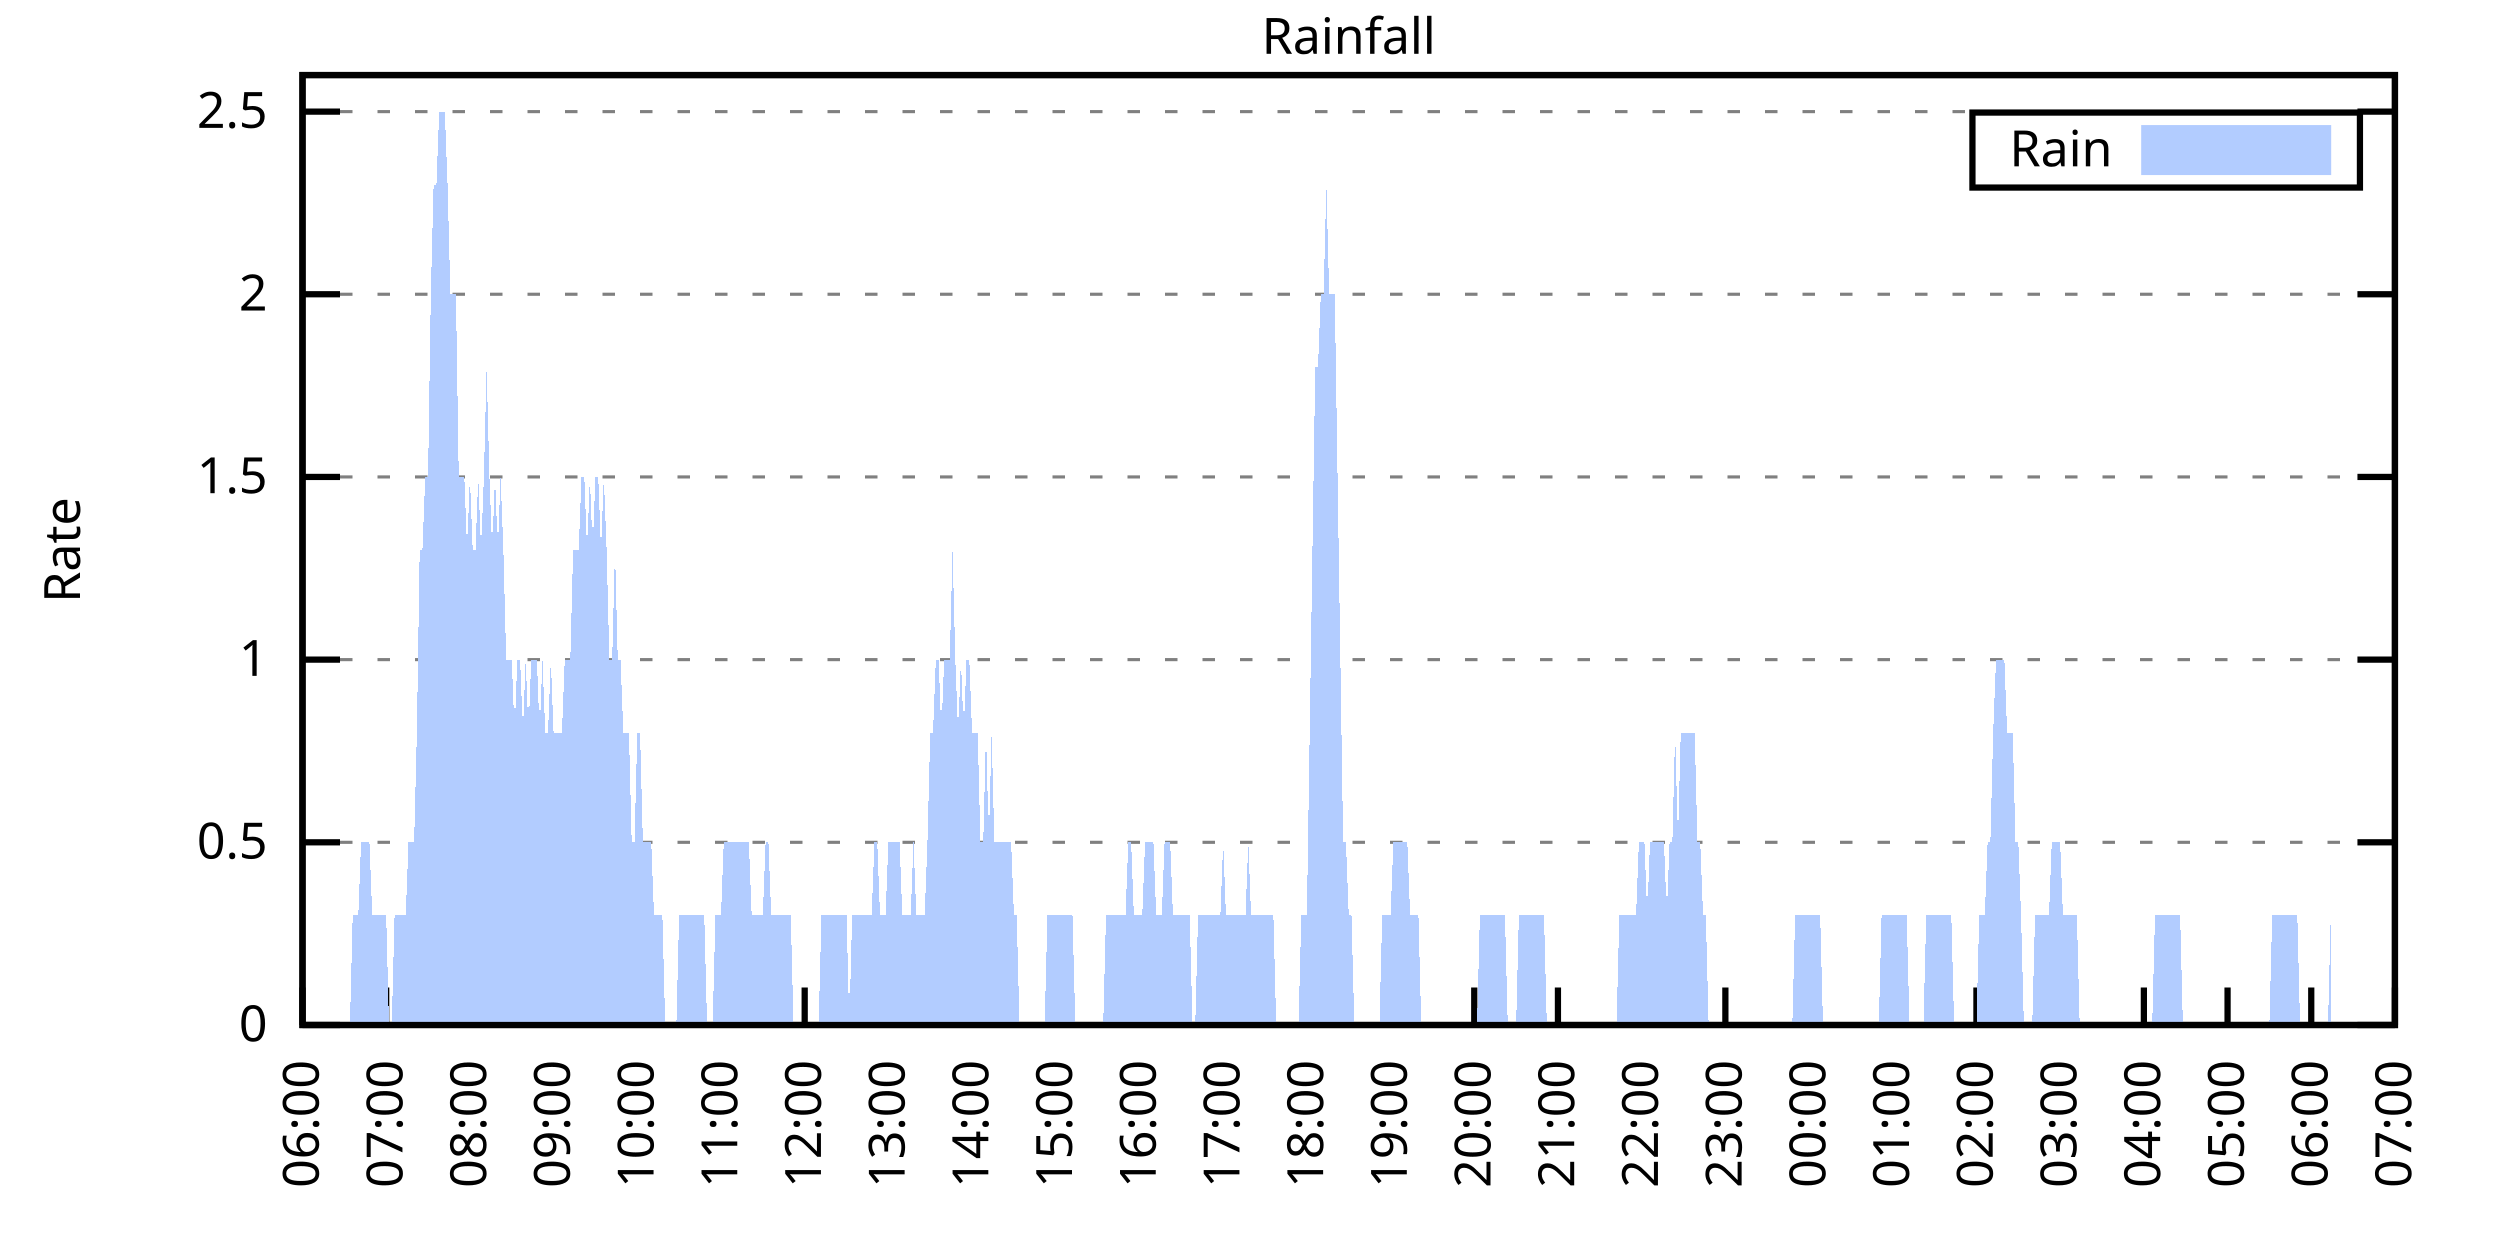
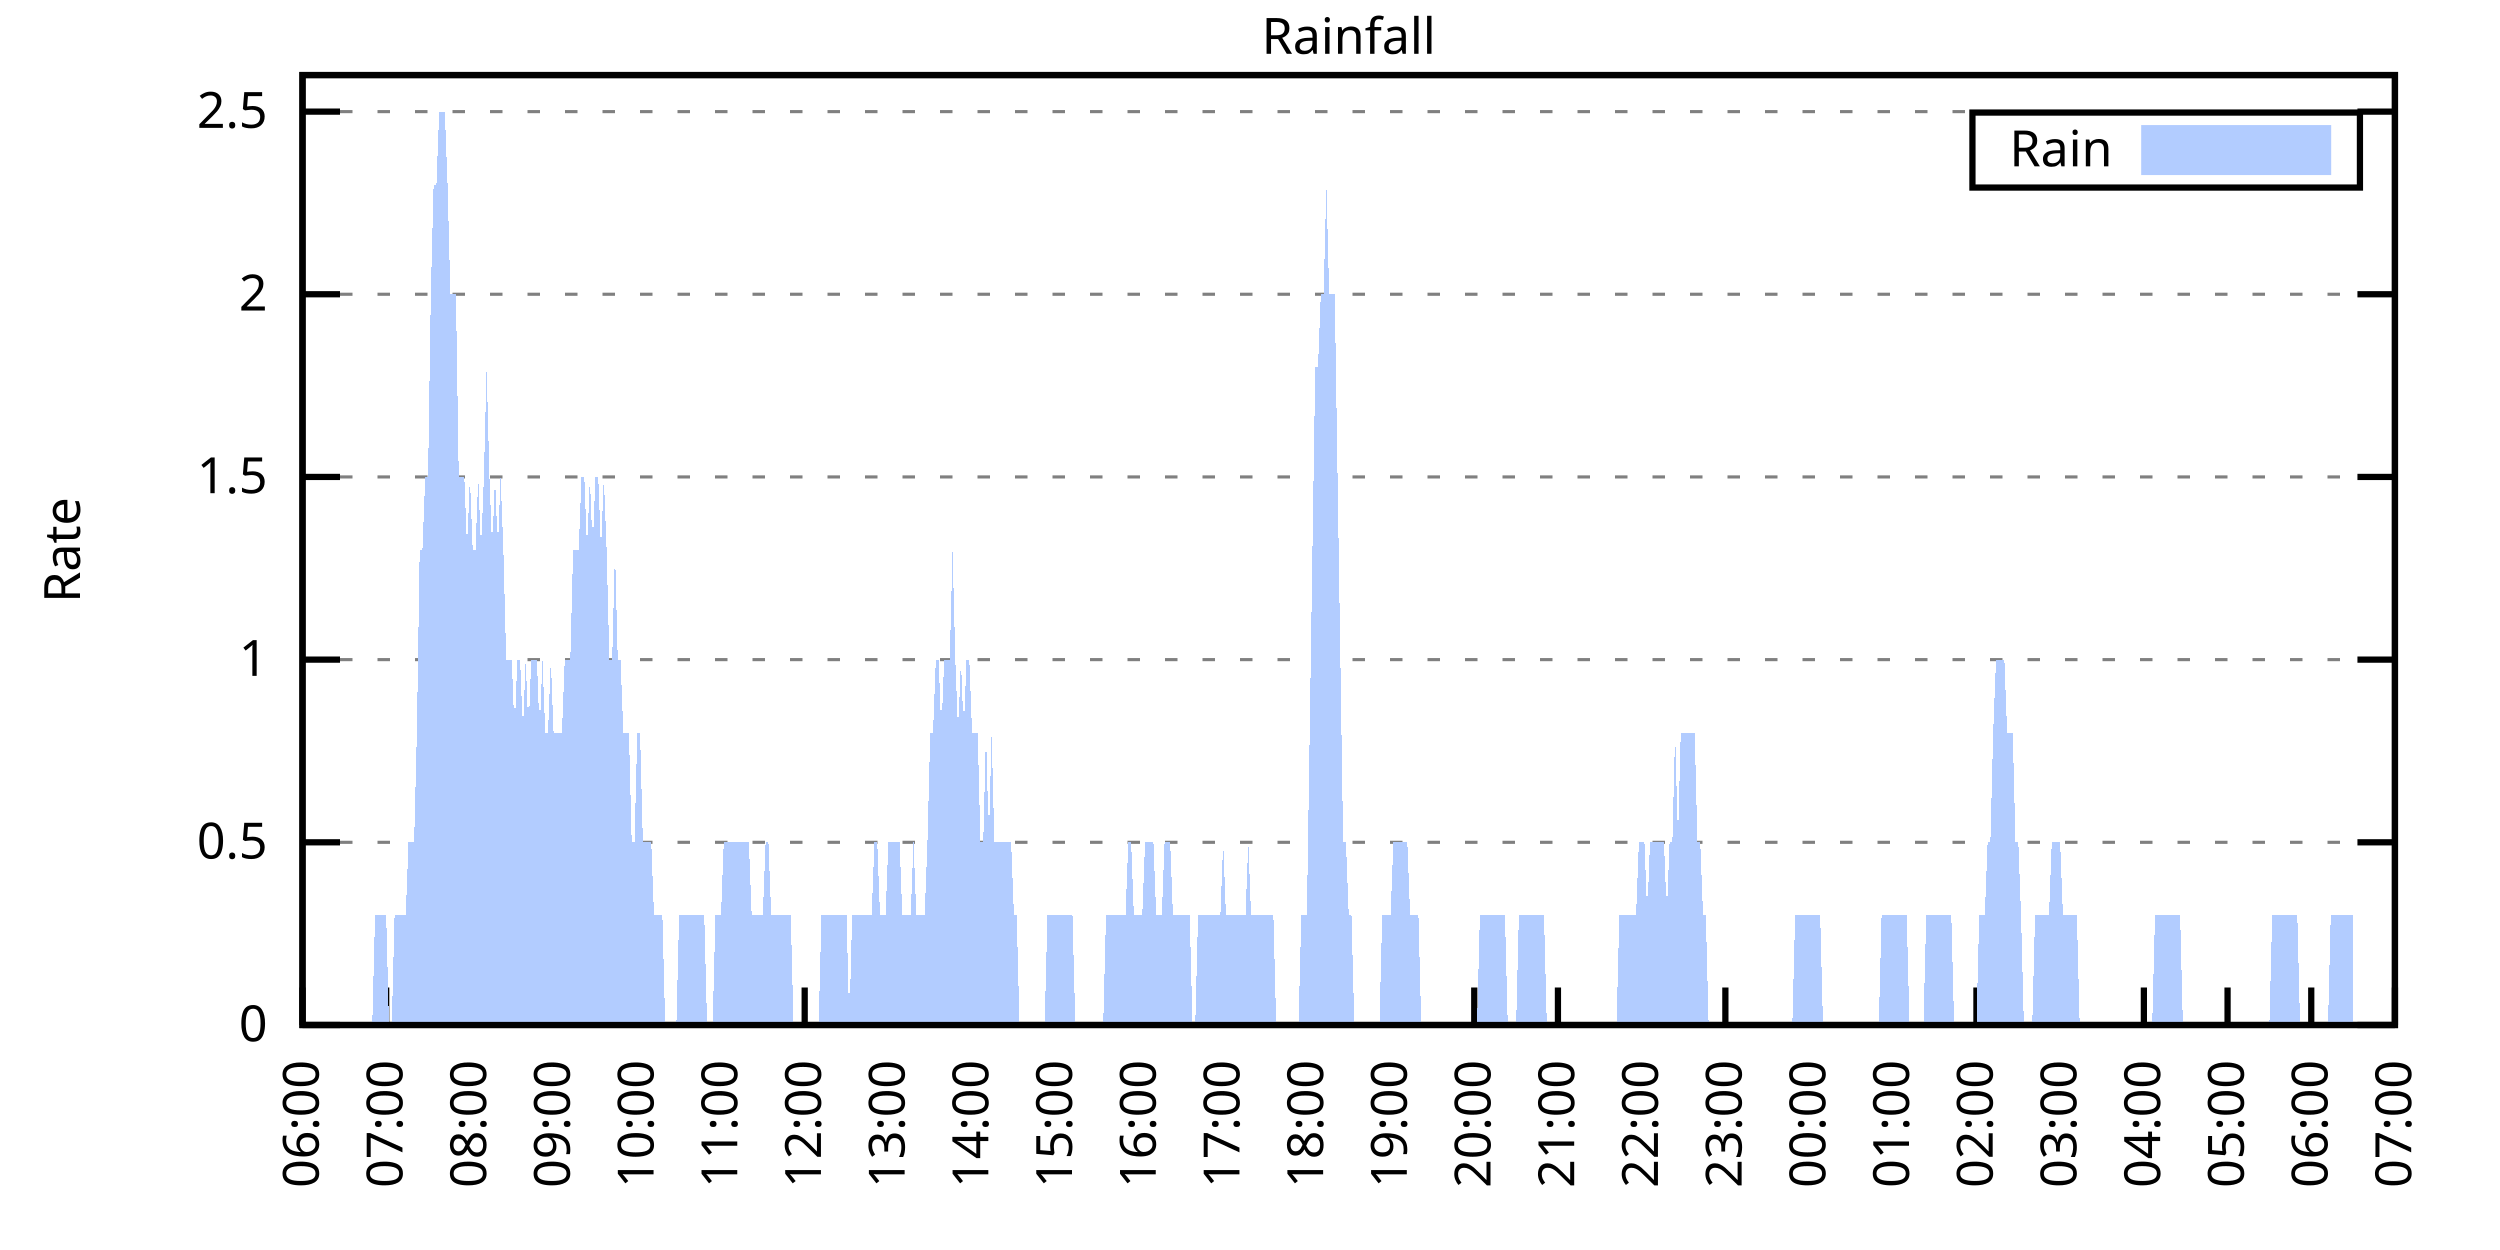
<svg xmlns="http://www.w3.org/2000/svg" xmlns:xlink="http://www.w3.org/1999/xlink" width="400" height="200" viewBox="0 0 400 200">
  <g id="gnuplot_canvas">
    <rect x="0" y="0" width="400" height="200" fill="none" />
    <defs>
      <circle id="gpDot" r="0.5" stroke-width="0.5" stroke="currentColor" />
      <path id="gpPt0" stroke-width="0.333" stroke="currentColor" d="M-1,0 h2 M0,-1 v2" />
      <path id="gpPt1" stroke-width="0.333" stroke="currentColor" d="M-1,-1 L1,1 M1,-1 L-1,1" />
      <path id="gpPt2" stroke-width="0.333" stroke="currentColor" d="M-1,0 L1,0 M0,-1 L0,1 M-1,-1 L1,1 M-1,1 L1,-1" />
      <rect id="gpPt3" stroke-width="0.333" stroke="currentColor" x="-1" y="-1" width="2" height="2" />
      <rect id="gpPt4" stroke-width="0.333" stroke="currentColor" fill="currentColor" x="-1" y="-1" width="2" height="2" />
      <circle id="gpPt5" stroke-width="0.333" stroke="currentColor" cx="0" cy="0" r="1" />
      <use xlink:href="#gpPt5" id="gpPt6" fill="currentColor" stroke="none" />
      <path id="gpPt7" stroke-width="0.333" stroke="currentColor" d="M0,-1.33 L-1.33,0.67 L1.33,0.67 z" />
      <use xlink:href="#gpPt7" id="gpPt8" fill="currentColor" stroke="none" />
      <use xlink:href="#gpPt7" id="gpPt9" stroke="currentColor" transform="rotate(180)" />
      <use xlink:href="#gpPt9" id="gpPt10" fill="currentColor" stroke="none" />
      <use xlink:href="#gpPt3" id="gpPt11" stroke="currentColor" transform="rotate(45)" />
      <use xlink:href="#gpPt11" id="gpPt12" fill="currentColor" stroke="none" />
      <path id="gpPt13" stroke-width="0.333" stroke="currentColor" d="M0,1.330 L1.265,0.411 L0.782,-1.067 L-0.782,-1.076 L-1.265,0.411 z" />
      <use xlink:href="#gpPt13" id="gpPt14" fill="currentColor" stroke="none" />
      <filter id="textbox" filterUnits="objectBoundingBox" x="0" y="0" height="1" width="1">
        <feFlood flood-color="white" flood-opacity="1" result="bgnd" />
        <feComposite in="SourceGraphic" in2="bgnd" operator="atop" />
      </filter>
      <filter id="greybox" filterUnits="objectBoundingBox" x="0" y="0" height="1" width="1">
        <feFlood flood-color="lightgrey" flood-opacity="1" result="grey" />
        <feComposite in="SourceGraphic" in2="grey" operator="atop" />
      </filter>
    </defs>
    <g fill="none" color="white" stroke="currentColor" stroke-width="1.00" stroke-linecap="butt" stroke-linejoin="miter">
</g>
    <g fill="none" color="black" stroke="currentColor" stroke-width="1.00" stroke-linecap="butt" stroke-linejoin="miter">
      <g stroke="none" shape-rendering="crispEdges">
        <polygon fill="rgb(255, 255, 255)" points="48.40,164.00 383.18,164.00 383.18,12.02 48.40,12.02 " />
      </g>
    </g>
    <g fill="none" color="black" stroke="currentColor" stroke-width="1.00" stroke-linecap="butt" stroke-linejoin="miter">
</g>
    <g fill="none" color="black" stroke="black" stroke-width="0.50" stroke-linecap="butt" stroke-linejoin="miter">
</g>
    <g fill="none" color="gray" stroke="currentColor" stroke-width="0.50" stroke-linecap="butt" stroke-linejoin="miter">
      <path stroke="gray" stroke-dasharray="2,4" class="gridline" d="M48.40,164.00 L383.19,164.00  " />
    </g>
    <g fill="none" color="gray" stroke="gray" stroke-width="1.00" stroke-linecap="butt" stroke-linejoin="miter">
</g>
    <g fill="none" color="black" stroke="currentColor" stroke-width="1.00" stroke-linecap="butt" stroke-linejoin="miter">
      <path stroke="black" d="M48.40,164.00 L54.40,164.00 M383.19,164.00 L377.19,164.00  " />
      <g transform="translate(42.80,166.60)" stroke="none" fill="black" font-family="Sans" font-size="8.00" text-anchor="end">
        <text>
          <tspan font-family="Sans"> 0</tspan>
        </text>
      </g>
    </g>
    <g fill="none" color="black" stroke="currentColor" stroke-width="1.00" stroke-linecap="butt" stroke-linejoin="miter">
</g>
    <g fill="none" color="black" stroke="black" stroke-width="0.50" stroke-linecap="butt" stroke-linejoin="miter">
</g>
    <g fill="none" color="gray" stroke="currentColor" stroke-width="0.50" stroke-linecap="butt" stroke-linejoin="miter">
      <path stroke="gray" stroke-dasharray="2,4" class="gridline" d="M48.40,134.77 L383.19,134.77  " />
    </g>
    <g fill="none" color="gray" stroke="gray" stroke-width="1.00" stroke-linecap="butt" stroke-linejoin="miter">
</g>
    <g fill="none" color="black" stroke="currentColor" stroke-width="1.00" stroke-linecap="butt" stroke-linejoin="miter">
      <path stroke="black" d="M48.40,134.77 L54.40,134.77 M383.19,134.77 L377.19,134.77  " />
      <g transform="translate(42.80,137.37)" stroke="none" fill="black" font-family="Sans" font-size="8.00" text-anchor="end">
        <text>
          <tspan font-family="Sans"> 0.5</tspan>
        </text>
      </g>
    </g>
    <g fill="none" color="black" stroke="currentColor" stroke-width="1.00" stroke-linecap="butt" stroke-linejoin="miter">
</g>
    <g fill="none" color="black" stroke="black" stroke-width="0.50" stroke-linecap="butt" stroke-linejoin="miter">
</g>
    <g fill="none" color="gray" stroke="currentColor" stroke-width="0.50" stroke-linecap="butt" stroke-linejoin="miter">
      <path stroke="gray" stroke-dasharray="2,4" class="gridline" d="M48.40,105.54 L383.19,105.54  " />
    </g>
    <g fill="none" color="gray" stroke="gray" stroke-width="1.00" stroke-linecap="butt" stroke-linejoin="miter">
</g>
    <g fill="none" color="black" stroke="currentColor" stroke-width="1.00" stroke-linecap="butt" stroke-linejoin="miter">
      <path stroke="black" d="M48.40,105.54 L54.40,105.54 M383.19,105.54 L377.19,105.54  " />
      <g transform="translate(42.80,108.14)" stroke="none" fill="black" font-family="Sans" font-size="8.00" text-anchor="end">
        <text>
          <tspan font-family="Sans"> 1</tspan>
        </text>
      </g>
    </g>
    <g fill="none" color="black" stroke="currentColor" stroke-width="1.00" stroke-linecap="butt" stroke-linejoin="miter">
</g>
    <g fill="none" color="black" stroke="black" stroke-width="0.50" stroke-linecap="butt" stroke-linejoin="miter">
</g>
    <g fill="none" color="gray" stroke="currentColor" stroke-width="0.50" stroke-linecap="butt" stroke-linejoin="miter">
      <path stroke="gray" stroke-dasharray="2,4" class="gridline" d="M48.40,76.31 L383.19,76.31  " />
    </g>
    <g fill="none" color="gray" stroke="gray" stroke-width="1.00" stroke-linecap="butt" stroke-linejoin="miter">
</g>
    <g fill="none" color="black" stroke="currentColor" stroke-width="1.00" stroke-linecap="butt" stroke-linejoin="miter">
      <path stroke="black" d="M48.40,76.31 L54.40,76.31 M383.19,76.31 L377.19,76.31  " />
      <g transform="translate(42.80,78.91)" stroke="none" fill="black" font-family="Sans" font-size="8.00" text-anchor="end">
        <text>
          <tspan font-family="Sans"> 1.5</tspan>
        </text>
      </g>
    </g>
    <g fill="none" color="black" stroke="currentColor" stroke-width="1.00" stroke-linecap="butt" stroke-linejoin="miter">
</g>
    <g fill="none" color="black" stroke="black" stroke-width="0.50" stroke-linecap="butt" stroke-linejoin="miter">
</g>
    <g fill="none" color="gray" stroke="currentColor" stroke-width="0.50" stroke-linecap="butt" stroke-linejoin="miter">
      <path stroke="gray" stroke-dasharray="2,4" class="gridline" d="M48.40,47.08 L383.19,47.08  " />
    </g>
    <g fill="none" color="gray" stroke="gray" stroke-width="1.00" stroke-linecap="butt" stroke-linejoin="miter">
</g>
    <g fill="none" color="black" stroke="currentColor" stroke-width="1.00" stroke-linecap="butt" stroke-linejoin="miter">
      <path stroke="black" d="M48.40,47.08 L54.40,47.08 M383.19,47.08 L377.19,47.08  " />
      <g transform="translate(42.80,49.68)" stroke="none" fill="black" font-family="Sans" font-size="8.00" text-anchor="end">
        <text>
          <tspan font-family="Sans"> 2</tspan>
        </text>
      </g>
    </g>
    <g fill="none" color="black" stroke="currentColor" stroke-width="1.00" stroke-linecap="butt" stroke-linejoin="miter">
</g>
    <g fill="none" color="black" stroke="black" stroke-width="0.50" stroke-linecap="butt" stroke-linejoin="miter">
</g>
    <g fill="none" color="gray" stroke="currentColor" stroke-width="0.50" stroke-linecap="butt" stroke-linejoin="miter">
      <path stroke="gray" stroke-dasharray="2,4" class="gridline" d="M48.40,17.86 L383.19,17.86  " />
    </g>
    <g fill="none" color="gray" stroke="gray" stroke-width="1.00" stroke-linecap="butt" stroke-linejoin="miter">
</g>
    <g fill="none" color="black" stroke="currentColor" stroke-width="1.00" stroke-linecap="butt" stroke-linejoin="miter">
      <path stroke="black" d="M48.40,17.86 L54.40,17.86 M383.19,17.86 L377.19,17.86  " />
      <g transform="translate(42.80,20.46)" stroke="none" fill="black" font-family="Sans" font-size="8.00" text-anchor="end">
        <text>
          <tspan font-family="Sans"> 2.5</tspan>
        </text>
      </g>
    </g>
    <g fill="none" color="black" stroke="currentColor" stroke-width="1.00" stroke-linecap="butt" stroke-linejoin="miter">
      <path stroke="black" d="M48.40,164.00 L48.40,158.00  " />
      <g transform="translate(51.00,169.60) rotate(270.00)" stroke="none" fill="black" font-family="Sans" font-size="8.00" text-anchor="end">
        <text>
          <tspan font-family="Sans">06:00</tspan>
        </text>
      </g>
    </g>
    <g fill="none" color="black" stroke="currentColor" stroke-width="1.00" stroke-linecap="butt" stroke-linejoin="miter">
      <path stroke="black" d="M61.79,164.00 L61.79,158.00  " />
      <g transform="translate(64.39,169.60) rotate(270.00)" stroke="none" fill="black" font-family="Sans" font-size="8.00" text-anchor="end">
        <text>
          <tspan font-family="Sans">07:00</tspan>
        </text>
      </g>
    </g>
    <g fill="none" color="black" stroke="currentColor" stroke-width="1.00" stroke-linecap="butt" stroke-linejoin="miter">
      <path stroke="black" d="M75.18,164.00 L75.18,158.00  " />
      <g transform="translate(77.78,169.60) rotate(270.00)" stroke="none" fill="black" font-family="Sans" font-size="8.00" text-anchor="end">
        <text>
          <tspan font-family="Sans">08:00</tspan>
        </text>
      </g>
    </g>
    <g fill="none" color="black" stroke="currentColor" stroke-width="1.00" stroke-linecap="butt" stroke-linejoin="miter">
      <path stroke="black" d="M88.57,164.00 L88.57,158.00  " />
      <g transform="translate(91.17,169.60) rotate(270.00)" stroke="none" fill="black" font-family="Sans" font-size="8.00" text-anchor="end">
        <text>
          <tspan font-family="Sans">09:00</tspan>
        </text>
      </g>
    </g>
    <g fill="none" color="black" stroke="currentColor" stroke-width="1.00" stroke-linecap="butt" stroke-linejoin="miter">
      <path stroke="black" d="M101.97,164.00 L101.97,158.00  " />
      <g transform="translate(104.57,169.60) rotate(270.00)" stroke="none" fill="black" font-family="Sans" font-size="8.00" text-anchor="end">
        <text>
          <tspan font-family="Sans">10:00</tspan>
        </text>
      </g>
    </g>
    <g fill="none" color="black" stroke="currentColor" stroke-width="1.00" stroke-linecap="butt" stroke-linejoin="miter">
      <path stroke="black" d="M115.36,164.00 L115.36,158.00  " />
      <g transform="translate(117.96,169.60) rotate(270.00)" stroke="none" fill="black" font-family="Sans" font-size="8.00" text-anchor="end">
        <text>
          <tspan font-family="Sans">11:00</tspan>
        </text>
      </g>
    </g>
    <g fill="none" color="black" stroke="currentColor" stroke-width="1.00" stroke-linecap="butt" stroke-linejoin="miter">
      <path stroke="black" d="M128.75,164.00 L128.75,158.00  " />
      <g transform="translate(131.35,169.60) rotate(270.00)" stroke="none" fill="black" font-family="Sans" font-size="8.00" text-anchor="end">
        <text>
          <tspan font-family="Sans">12:00</tspan>
        </text>
      </g>
    </g>
    <g fill="none" color="black" stroke="currentColor" stroke-width="1.00" stroke-linecap="butt" stroke-linejoin="miter">
      <path stroke="black" d="M142.14,164.00 L142.14,158.00  " />
      <g transform="translate(144.74,169.60) rotate(270.00)" stroke="none" fill="black" font-family="Sans" font-size="8.00" text-anchor="end">
        <text>
          <tspan font-family="Sans">13:00</tspan>
        </text>
      </g>
    </g>
    <g fill="none" color="black" stroke="currentColor" stroke-width="1.00" stroke-linecap="butt" stroke-linejoin="miter">
      <path stroke="black" d="M155.53,164.00 L155.53,158.00  " />
      <g transform="translate(158.13,169.60) rotate(270.00)" stroke="none" fill="black" font-family="Sans" font-size="8.00" text-anchor="end">
        <text>
          <tspan font-family="Sans">14:00</tspan>
        </text>
      </g>
    </g>
    <g fill="none" color="black" stroke="currentColor" stroke-width="1.00" stroke-linecap="butt" stroke-linejoin="miter">
      <path stroke="black" d="M168.92,164.00 L168.92,158.00  " />
      <g transform="translate(171.52,169.60) rotate(270.00)" stroke="none" fill="black" font-family="Sans" font-size="8.00" text-anchor="end">
        <text>
          <tspan font-family="Sans">15:00</tspan>
        </text>
      </g>
    </g>
    <g fill="none" color="black" stroke="currentColor" stroke-width="1.00" stroke-linecap="butt" stroke-linejoin="miter">
      <path stroke="black" d="M182.32,164.00 L182.32,158.00  " />
      <g transform="translate(184.92,169.60) rotate(270.00)" stroke="none" fill="black" font-family="Sans" font-size="8.00" text-anchor="end">
        <text>
          <tspan font-family="Sans">16:00</tspan>
        </text>
      </g>
    </g>
    <g fill="none" color="black" stroke="currentColor" stroke-width="1.00" stroke-linecap="butt" stroke-linejoin="miter">
      <path stroke="black" d="M195.71,164.00 L195.71,158.00  " />
      <g transform="translate(198.31,169.60) rotate(270.00)" stroke="none" fill="black" font-family="Sans" font-size="8.00" text-anchor="end">
        <text>
          <tspan font-family="Sans">17:00</tspan>
        </text>
      </g>
    </g>
    <g fill="none" color="black" stroke="currentColor" stroke-width="1.00" stroke-linecap="butt" stroke-linejoin="miter">
      <path stroke="black" d="M209.10,164.00 L209.10,158.00  " />
      <g transform="translate(211.70,169.60) rotate(270.00)" stroke="none" fill="black" font-family="Sans" font-size="8.00" text-anchor="end">
        <text>
          <tspan font-family="Sans">18:00</tspan>
        </text>
      </g>
    </g>
    <g fill="none" color="black" stroke="currentColor" stroke-width="1.00" stroke-linecap="butt" stroke-linejoin="miter">
      <path stroke="black" d="M222.49,164.00 L222.49,158.00  " />
      <g transform="translate(225.09,169.60) rotate(270.00)" stroke="none" fill="black" font-family="Sans" font-size="8.00" text-anchor="end">
        <text>
          <tspan font-family="Sans">19:00</tspan>
        </text>
      </g>
    </g>
    <g fill="none" color="black" stroke="currentColor" stroke-width="1.00" stroke-linecap="butt" stroke-linejoin="miter">
      <path stroke="black" d="M235.88,164.00 L235.88,158.00  " />
      <g transform="translate(238.48,169.60) rotate(270.00)" stroke="none" fill="black" font-family="Sans" font-size="8.00" text-anchor="end">
        <text>
          <tspan font-family="Sans">20:00</tspan>
        </text>
      </g>
    </g>
    <g fill="none" color="black" stroke="currentColor" stroke-width="1.00" stroke-linecap="butt" stroke-linejoin="miter">
      <path stroke="black" d="M249.27,164.00 L249.27,158.00  " />
      <g transform="translate(251.87,169.60) rotate(270.00)" stroke="none" fill="black" font-family="Sans" font-size="8.00" text-anchor="end">
        <text>
          <tspan font-family="Sans">21:00</tspan>
        </text>
      </g>
    </g>
    <g fill="none" color="black" stroke="currentColor" stroke-width="1.00" stroke-linecap="butt" stroke-linejoin="miter">
      <path stroke="black" d="M262.67,164.00 L262.67,158.00  " />
      <g transform="translate(265.27,169.60) rotate(270.00)" stroke="none" fill="black" font-family="Sans" font-size="8.00" text-anchor="end">
        <text>
          <tspan font-family="Sans">22:00</tspan>
        </text>
      </g>
    </g>
    <g fill="none" color="black" stroke="currentColor" stroke-width="1.00" stroke-linecap="butt" stroke-linejoin="miter">
      <path stroke="black" d="M276.06,164.00 L276.06,158.00  " />
      <g transform="translate(278.66,169.60) rotate(270.00)" stroke="none" fill="black" font-family="Sans" font-size="8.00" text-anchor="end">
        <text>
          <tspan font-family="Sans">23:00</tspan>
        </text>
      </g>
    </g>
    <g fill="none" color="black" stroke="currentColor" stroke-width="1.00" stroke-linecap="butt" stroke-linejoin="miter">
      <path stroke="black" d="M289.45,164.00 L289.45,158.00  " />
      <g transform="translate(292.05,169.60) rotate(270.00)" stroke="none" fill="black" font-family="Sans" font-size="8.00" text-anchor="end">
        <text>
          <tspan font-family="Sans">00:00</tspan>
        </text>
      </g>
    </g>
    <g fill="none" color="black" stroke="currentColor" stroke-width="1.00" stroke-linecap="butt" stroke-linejoin="miter">
      <path stroke="black" d="M302.84,164.00 L302.84,158.00  " />
      <g transform="translate(305.44,169.60) rotate(270.00)" stroke="none" fill="black" font-family="Sans" font-size="8.00" text-anchor="end">
        <text>
          <tspan font-family="Sans">01:00</tspan>
        </text>
      </g>
    </g>
    <g fill="none" color="black" stroke="currentColor" stroke-width="1.00" stroke-linecap="butt" stroke-linejoin="miter">
      <path stroke="black" d="M316.23,164.00 L316.23,158.00  " />
      <g transform="translate(318.83,169.60) rotate(270.00)" stroke="none" fill="black" font-family="Sans" font-size="8.00" text-anchor="end">
        <text>
          <tspan font-family="Sans">02:00</tspan>
        </text>
      </g>
    </g>
    <g fill="none" color="black" stroke="currentColor" stroke-width="1.00" stroke-linecap="butt" stroke-linejoin="miter">
      <path stroke="black" d="M329.62,164.00 L329.62,158.00  " />
      <g transform="translate(332.22,169.60) rotate(270.00)" stroke="none" fill="black" font-family="Sans" font-size="8.00" text-anchor="end">
        <text>
          <tspan font-family="Sans">03:00</tspan>
        </text>
      </g>
    </g>
    <g fill="none" color="black" stroke="currentColor" stroke-width="1.00" stroke-linecap="butt" stroke-linejoin="miter">
      <path stroke="black" d="M343.02,164.00 L343.02,158.00  " />
      <g transform="translate(345.62,169.60) rotate(270.00)" stroke="none" fill="black" font-family="Sans" font-size="8.00" text-anchor="end">
        <text>
          <tspan font-family="Sans">04:00</tspan>
        </text>
      </g>
    </g>
    <g fill="none" color="black" stroke="currentColor" stroke-width="1.00" stroke-linecap="butt" stroke-linejoin="miter">
      <path stroke="black" d="M356.41,164.00 L356.41,158.00  " />
      <g transform="translate(359.01,169.60) rotate(270.00)" stroke="none" fill="black" font-family="Sans" font-size="8.00" text-anchor="end">
        <text>
          <tspan font-family="Sans">05:00</tspan>
        </text>
      </g>
    </g>
    <g fill="none" color="black" stroke="currentColor" stroke-width="1.00" stroke-linecap="butt" stroke-linejoin="miter">
      <path stroke="black" d="M369.80,164.00 L369.80,158.00  " />
      <g transform="translate(372.40,169.60) rotate(270.00)" stroke="none" fill="black" font-family="Sans" font-size="8.00" text-anchor="end">
        <text>
          <tspan font-family="Sans">06:00</tspan>
        </text>
      </g>
    </g>
    <g fill="none" color="black" stroke="currentColor" stroke-width="1.00" stroke-linecap="butt" stroke-linejoin="miter">
      <path stroke="black" d="M383.19,164.00 L383.19,158.00  " />
      <g transform="translate(385.79,169.60) rotate(270.00)" stroke="none" fill="black" font-family="Sans" font-size="8.00" text-anchor="end">
        <text>
          <tspan font-family="Sans">07:00</tspan>
        </text>
      </g>
    </g>
    <g fill="none" color="black" stroke="currentColor" stroke-width="1.00" stroke-linecap="butt" stroke-linejoin="miter">
</g>
    <g fill="none" color="black" stroke="currentColor" stroke-width="1.00" stroke-linecap="butt" stroke-linejoin="miter">
      <path stroke="black" d="M48.40,12.01 L48.40,164.00 L383.19,164.00 L383.19,12.01 L48.40,12.01 Z  " />
    </g>
    <g fill="none" color="black" stroke="currentColor" stroke-width="1.00" stroke-linecap="butt" stroke-linejoin="miter">
</g>
    <g fill="none" color="black" stroke="currentColor" stroke-width="1.00" stroke-linecap="butt" stroke-linejoin="miter">
      <path stroke="black" d="M315.59,30.01 L315.59,18.01 L377.59,18.01 L377.59,30.01 L315.59,30.01 Z  " />
    </g>
    <g id="Rainfall_plot_1">
      <g fill="none" color="white" stroke="black" stroke-width="2.00" stroke-linecap="butt" stroke-linejoin="miter">
</g>
      <g fill="none" color="black" stroke="currentColor" stroke-width="2.00" stroke-linecap="butt" stroke-linejoin="miter">
        <g transform="translate(337.99,26.61)" stroke="none" fill="black" font-family="Sans" font-size="8.00" text-anchor="end">
          <text>
            <tspan font-family="Sans">Rain</tspan>
          </text>
        </g>
      </g>
      <g fill="none" color="black" stroke="currentColor" stroke-width="2.00" stroke-linecap="butt" stroke-linejoin="miter">
        <g stroke="none" shape-rendering="crispEdges">
          <polygon fill="rgb(178, 204, 255)" points="343.59,27.01 371.99,27.01 371.99,21.01 343.59,21.01 " />
        </g>
        <path stroke="rgb(178, 204, 255)" d="M343.59,27.01 L371.99,27.01 L371.99,21.01 L343.59,21.01 L343.59,27.01 Z  " />
      </g>
      <g fill="none" color="black" stroke="currentColor" stroke-width="2.00" stroke-linecap="butt" stroke-linejoin="miter">
        <g stroke="none" shape-rendering="crispEdges">
-           <polygon fill="rgb(178, 204, 255)" points="51.97,164.00 52.42,164.00 52.86,164.00 53.31,164.00 53.76,164.00 54.20,164.00 54.65,164.00 55.10,164.00 55.54,164.00 55.99,164.00 56.43,146.46 56.88,146.46 57.33,146.46 57.77,134.77 58.22,134.77 58.67,134.77 59.11,134.77 59.56,146.46 60.01,146.46 60.45,146.46 60.90,146.46 61.35,146.46 61.79,146.46 62.24,164.00 62.68,164.00 63.13,146.46 63.58,146.46 64.02,146.46 64.47,146.46 64.92,146.46 65.36,134.77 65.81,134.77 66.26,134.77 66.70,117.23 67.15,88.00 67.59,88.00 68.04,76.31 68.49,76.31 68.93,47.08 69.38,29.55 69.83,29.55 70.27,17.86 70.72,17.86 71.17,17.86 71.61,29.55 72.06,47.08 72.50,47.08 72.95,47.08 73.40,76.31 73.84,76.31 74.29,76.31 74.74,88.00 75.18,76.31 75.63,88.00 76.08,88.00 76.52,76.31 76.97,88.00 77.42,76.31 77.86,58.78 78.31,76.31 78.75,88.00 79.20,76.31 79.65,88.00 80.09,76.31 80.54,88.00 80.99,105.54 81.43,105.54 81.88,105.54 82.33,117.23 82.77,105.54 83.22,105.54 83.66,117.23 84.11,105.54 84.56,117.23 85.00,105.54 85.45,105.54 85.90,105.54 86.34,117.23 86.79,105.54 87.24,117.23 87.68,117.23 88.13,105.54 88.57,117.23 89.02,117.23 89.47,117.23 89.91,117.23 90.36,105.54 90.81,105.54 91.25,105.54 91.70,88.00 92.15,88.00 92.59,88.00 93.04,76.31 93.49,76.31 93.93,88.00 94.38,76.31 94.82,88.00 95.27,76.31 95.72,76.31 96.16,88.00 96.61,76.31 97.06,88.00 97.50,105.54 97.95,105.54 98.40,88.00 98.84,105.54 99.29,105.54 99.73,117.23 100.18,117.23 100.63,117.23 101.07,134.77 101.52,134.77 101.97,117.23 102.41,117.23 102.86,134.77 103.31,134.77 103.75,134.77 104.20,134.77 104.64,146.46 105.09,146.46 105.54,146.46 105.98,146.46 106.43,164.00 106.88,164.00 107.32,164.00 107.77,164.00 108.22,164.00 108.66,146.46 109.11,146.46 109.55,146.46 110.00,146.46 110.45,146.46 110.89,146.46 111.34,146.46 111.79,146.46 112.23,146.46 112.68,146.46 113.13,164.00 113.57,164.00 114.02,164.00 114.47,146.46 114.91,146.46 115.36,146.46 115.80,134.77 116.25,134.77 116.70,134.77 117.14,134.77 117.59,134.77 118.04,134.77 118.48,134.77 118.93,134.77 119.38,134.77 119.82,134.77 120.27,146.46 120.71,146.46 121.16,146.46 121.61,146.46 122.05,146.46 122.50,134.77 122.95,134.77 123.39,146.46 123.84,146.46 124.29,146.46 124.73,146.46 125.18,146.46 125.62,146.46 126.07,146.46 126.52,146.46 126.96,164.00 127.41,164.00 127.86,164.00 128.30,164.00 128.75,164.00 129.20,164.00 129.64,164.00 130.09,164.00 130.54,164.00 130.98,164.00 131.43,146.46 131.87,146.46 132.32,146.46 132.77,146.46 133.21,146.46 133.66,146.46 134.11,146.46 134.55,146.46 135.00,146.46 135.45,146.46 135.89,164.00 136.34,146.46 136.78,146.46 137.23,146.46 137.68,146.46 138.12,146.46 138.57,146.46 139.02,146.46 139.46,146.46 139.91,134.77 140.36,134.77 140.80,146.46 141.25,146.46 141.69,146.46 142.14,134.77 142.59,134.77 143.03,134.77 143.48,134.77 143.93,134.77 144.37,146.46 144.82,146.46 145.27,146.46 145.71,146.46 146.16,134.77 146.61,146.46 147.05,146.46 147.50,146.46 147.94,146.46 148.39,134.77 148.84,117.23 149.28,117.23 149.73,105.54 150.18,105.54 150.62,117.23 151.07,105.54 151.52,105.54 151.96,105.54 152.41,88.00 152.85,105.54 153.30,117.23 153.75,105.54 154.19,117.23 154.64,105.54 155.09,105.54 155.53,117.23 155.98,117.23 156.43,117.23 156.87,134.77 157.32,134.77 157.76,117.23 158.21,134.77 158.66,117.23 159.10,134.77 159.55,134.77 160.00,134.77 160.44,134.77 160.89,134.77 161.34,134.77 161.78,134.77 162.23,146.46 162.67,146.46 163.12,164.00 163.57,164.00 164.01,164.00 164.46,164.00 164.91,164.00 165.35,164.00 165.80,164.00 166.25,164.00 166.69,164.00 167.14,164.00 167.59,146.46 168.03,146.46 168.48,146.46 168.92,146.46 169.37,146.46 169.82,146.46 170.26,146.46 170.71,146.46 171.16,146.46 171.60,146.46 172.05,164.00 172.50,164.00 172.94,164.00 173.39,164.00 173.83,164.00 174.28,164.00 174.73,164.00 175.17,164.00 175.62,164.00 176.07,164.00 176.51,164.00 176.96,146.46 177.41,146.46 177.85,146.46 178.30,146.46 178.74,146.46 179.19,146.46 179.64,146.46 180.08,146.46 180.53,134.77 180.98,134.77 181.42,146.46 181.87,146.46 182.32,146.46 182.76,146.46 183.21,134.77 183.66,134.77 184.10,134.77 184.55,134.77 184.99,146.46 185.44,146.46 185.89,146.46 186.33,134.77 186.78,134.77 187.23,134.77 187.67,146.46 188.12,146.46 188.57,146.46 189.01,146.46 189.46,146.46 189.90,146.46 190.35,146.46 190.80,164.00 191.24,164.00 191.69,146.46 192.14,146.46 192.58,146.46 193.03,146.46 193.48,146.46 193.92,146.46 194.37,146.46 194.81,146.46 195.26,146.46 195.71,134.77 196.15,146.46 196.60,146.46 197.05,146.46 197.49,146.46 197.94,146.46 198.39,146.46 198.83,146.46 199.28,146.46 199.73,134.77 200.17,146.46 200.62,146.46 201.06,146.46 201.51,146.46 201.96,146.46 202.40,146.46 202.85,146.46 203.30,146.46 203.74,146.46 204.19,164.00 204.64,164.00 205.08,164.00 205.53,164.00 205.97,164.00 206.42,164.00 206.87,164.00 207.31,164.00 207.76,164.00 208.21,146.46 208.65,146.46 209.10,146.46 209.55,117.23 209.99,88.00 210.44,58.78 210.88,58.78 211.33,47.08 211.78,47.08 212.22,29.55 212.67,47.08 213.12,47.08 213.56,47.08 214.01,76.31 214.46,105.54 214.90,134.77 215.35,134.77 215.80,146.46 216.24,146.46 216.69,164.00 217.13,164.00 217.58,164.00 218.03,164.00 218.47,164.00 218.92,164.00 219.37,164.00 219.81,164.00 220.26,164.00 220.71,164.00 221.15,146.46 221.60,146.46 222.04,146.46 222.49,146.46 222.94,134.77 223.38,134.77 223.83,134.77 224.28,134.77 224.72,134.77 225.17,134.77 225.62,146.46 226.06,146.46 226.51,146.46 226.95,146.46 227.40,164.00 227.85,164.00 228.29,164.00 228.74,164.00 229.19,164.00 229.63,164.00 230.08,164.00 230.53,164.00 230.97,164.00 231.42,164.00 231.86,164.00 232.31,164.00 232.76,164.00 233.20,164.00 233.65,164.00 234.10,164.00 234.54,164.00 234.99,164.00 235.44,164.00 235.88,164.00 236.33,164.00 236.78,146.46 237.22,146.46 237.67,146.46 238.11,146.46 238.56,146.46 239.01,146.46 239.45,146.46 239.90,146.46 240.35,146.46 240.79,146.46 241.24,164.00 241.69,164.00 242.13,164.00 242.58,164.00 243.02,146.46 243.47,146.46 243.92,146.46 244.36,146.46 244.81,146.46 245.26,146.46 245.70,146.46 246.15,146.46 246.60,146.46 247.04,146.46 247.49,164.00 247.93,164.00 248.38,164.00 248.83,164.00 249.27,164.00 249.72,164.00 250.17,164.00 250.61,164.00 251.06,164.00 251.51,164.00 251.95,164.00 252.40,164.00 252.85,164.00 253.29,164.00 253.74,164.00 254.18,164.00 254.63,164.00 255.08,164.00 255.52,164.00 255.97,164.00 256.42,164.00 256.86,164.00 257.31,164.00 257.76,164.00 258.20,164.00 258.65,164.00 259.09,146.46 259.54,146.46 259.99,146.46 260.43,146.46 260.88,146.46 261.33,146.46 261.77,146.46 262.22,134.77 262.67,134.77 263.11,134.77 263.56,146.46 264.00,134.77 264.45,134.77 264.90,134.77 265.34,134.77 265.79,134.77 266.24,134.77 266.68,146.46 267.13,134.77 267.58,134.77 268.02,117.23 268.47,134.77 268.92,117.23 269.36,117.23 269.81,117.23 270.25,117.23 270.70,117.23 271.15,117.23 271.59,134.77 272.04,134.77 272.49,146.46 272.93,146.46 273.38,164.00 273.83,164.00 274.27,164.00 274.72,164.00 275.16,164.00 275.61,164.00 276.06,164.00 276.50,164.00 276.95,164.00 277.40,164.00 277.84,164.00 278.29,164.00 278.74,164.00 279.18,164.00 279.63,164.00 280.07,164.00 280.52,164.00 280.97,164.00 281.41,164.00 281.86,164.00 282.31,164.00 282.75,164.00 283.20,164.00 283.65,164.00 284.09,164.00 284.54,164.00 284.98,164.00 285.43,164.00 285.88,164.00 286.32,164.00 286.77,164.00 287.22,146.46 287.66,146.46 288.11,146.46 288.56,146.46 289.00,146.46 289.45,146.46 289.90,146.46 290.34,146.46 290.79,146.46 291.23,146.46 291.68,164.00 292.13,164.00 292.57,164.00 293.02,164.00 293.47,164.00 293.91,164.00 294.36,164.00 294.81,164.00 295.25,164.00 295.70,164.00 296.14,164.00 296.59,164.00 297.04,164.00 297.48,164.00 297.93,164.00 298.38,164.00 298.82,164.00 299.27,164.00 299.72,164.00 300.16,164.00 300.61,164.00 301.05,146.46 301.50,146.46 301.95,146.46 302.39,146.46 302.84,146.46 303.29,146.46 303.73,146.46 304.18,146.46 304.63,146.46 305.07,146.46 305.52,164.00 305.97,164.00 306.41,164.00 306.86,164.00 307.30,164.00 307.75,164.00 308.20,146.46 308.64,146.46 309.09,146.46 309.54,146.46 309.98,146.46 310.43,146.46 310.88,146.46 311.32,146.46 311.77,146.46 312.21,146.46 312.66,164.00 313.11,164.00 313.55,164.00 314.00,164.00 314.45,164.00 314.89,164.00 315.34,164.00 315.79,164.00 316.23,164.00 316.68,146.46 317.12,146.46 317.57,146.46 318.02,134.77 318.46,134.77 318.91,117.23 319.36,105.54 319.80,105.54 320.25,105.54 320.70,105.54 321.14,117.23 321.59,117.23 322.04,117.23 322.48,134.77 322.93,134.77 323.37,146.46 323.82,164.00 324.27,164.00 324.71,164.00 325.16,164.00 325.61,146.46 326.05,146.46 326.50,146.46 326.95,146.46 327.39,146.46 327.84,146.46 328.28,134.77 328.73,134.77 329.18,134.77 329.62,134.77 330.07,146.46 330.52,146.46 330.96,146.46 331.41,146.46 331.86,146.46 332.30,146.46 332.75,164.00 333.19,164.00 333.64,164.00 334.09,164.00 334.53,164.00 334.98,164.00 335.43,164.00 335.87,164.00 336.32,164.00 336.77,164.00 337.21,164.00 337.66,164.00 338.10,164.00 338.55,164.00 339.00,164.00 339.44,164.00 339.89,164.00 340.34,164.00 340.78,164.00 341.23,164.00 341.68,164.00 342.12,164.00 342.57,164.00 343.02,164.00 343.46,164.00 343.91,164.00 344.35,164.00 344.80,146.46 345.25,146.46 345.69,146.46 346.14,146.46 346.59,146.46 347.03,146.46 347.48,146.46 347.93,146.46 348.37,146.46 348.82,146.46 349.26,164.00 349.71,164.00 350.16,164.00 350.60,164.00 351.05,164.00 351.50,164.00 351.94,164.00 352.39,164.00 352.84,164.00 353.28,164.00 353.73,164.00 354.17,164.00 354.62,164.00 355.07,164.00 355.51,164.00 355.96,164.00 356.41,164.00 356.85,164.00 357.30,164.00 357.75,164.00 358.19,164.00 358.64,164.00 359.09,164.00 359.53,164.00 359.98,164.00 360.42,164.00 360.87,164.00 361.32,164.00 361.76,164.00 362.21,164.00 362.66,164.00 363.10,164.00 363.55,146.46 364.00,146.46 364.44,146.46 364.89,146.46 365.33,146.46 365.78,146.46 366.23,146.46 366.67,146.46 367.12,146.46 367.57,146.46 368.01,164.00 368.46,164.00 368.91,164.00 369.35,164.00 369.80,164.00 370.24,164.00 370.69,164.00 371.14,164.00 371.58,164.00 372.03,164.00 372.48,164.00 372.92,146.46 372.92,164.00 51.97,164.00 " />
+           <polygon fill="rgb(178, 204, 255)" points="55.54,164.00 55.99,164.00 56.43,164.00 56.88,164.00 57.33,164.00 57.77,164.00 58.22,164.00 58.67,164.00 59.11,164.00 59.56,164.00 60.01,146.46 60.45,146.46 60.90,146.46 61.35,146.46 61.79,146.46 62.24,164.00 62.68,164.00 63.13,146.46 63.58,146.46 64.02,146.46 64.47,146.46 64.92,146.46 65.36,134.77 65.81,134.77 66.26,134.77 66.70,117.23 67.15,88.00 67.59,88.00 68.04,76.31 68.49,76.31 68.93,47.08 69.38,29.55 69.83,29.55 70.27,17.86 70.72,17.86 71.17,17.86 71.61,29.55 72.06,47.08 72.50,47.08 72.95,47.08 73.40,76.31 73.84,76.31 74.29,76.31 74.74,88.00 75.18,76.31 75.63,88.00 76.08,88.00 76.52,76.31 76.97,88.00 77.42,76.31 77.86,58.78 78.31,76.31 78.75,88.00 79.20,76.31 79.65,88.00 80.09,76.31 80.54,88.00 80.99,105.54 81.43,105.54 81.88,105.54 82.33,117.23 82.77,105.54 83.22,105.54 83.66,117.23 84.11,105.54 84.56,117.23 85.00,105.54 85.45,105.54 85.90,105.54 86.34,117.23 86.79,105.54 87.24,117.23 87.68,117.23 88.13,105.54 88.57,117.23 89.02,117.23 89.47,117.23 89.91,117.23 90.36,105.54 90.81,105.54 91.25,105.54 91.70,88.00 92.15,88.00 92.59,88.00 93.04,76.31 93.49,76.31 93.93,88.00 94.38,76.31 94.82,88.00 95.27,76.31 95.72,76.31 96.16,88.00 96.61,76.31 97.06,88.00 97.50,105.54 97.95,105.54 98.40,88.00 98.84,105.54 99.29,105.54 99.73,117.23 100.18,117.23 100.63,117.23 101.07,134.77 101.52,134.77 101.97,117.23 102.41,117.23 102.86,134.77 103.31,134.77 103.75,134.77 104.20,134.77 104.64,146.46 105.09,146.46 105.54,146.46 105.98,146.46 106.43,164.00 106.88,164.00 107.32,164.00 107.77,164.00 108.22,164.00 108.66,146.46 109.11,146.46 109.55,146.46 110.00,146.46 110.45,146.46 110.89,146.46 111.34,146.46 111.79,146.46 112.23,146.46 112.68,146.46 113.13,164.00 113.57,164.00 114.02,164.00 114.47,146.46 114.91,146.46 115.36,146.46 115.80,134.77 116.25,134.77 116.70,134.77 117.14,134.77 117.59,134.77 118.04,134.77 118.48,134.77 118.93,134.77 119.38,134.77 119.82,134.77 120.27,146.46 120.71,146.46 121.16,146.46 121.61,146.46 122.05,146.46 122.50,134.77 122.95,134.77 123.39,146.46 123.84,146.46 124.29,146.46 124.73,146.46 125.18,146.46 125.62,146.46 126.07,146.46 126.52,146.46 126.96,164.00 127.41,164.00 127.86,164.00 128.30,164.00 128.75,164.00 129.20,164.00 129.64,164.00 130.09,164.00 130.54,164.00 130.98,164.00 131.43,146.46 131.87,146.46 132.32,146.46 132.77,146.46 133.21,146.46 133.66,146.46 134.11,146.46 134.55,146.46 135.00,146.46 135.45,146.46 135.89,164.00 136.34,146.46 136.78,146.46 137.23,146.46 137.68,146.46 138.12,146.46 138.57,146.46 139.02,146.46 139.46,146.46 139.91,134.77 140.36,134.77 140.80,146.46 141.25,146.46 141.69,146.46 142.14,134.77 142.59,134.77 143.03,134.77 143.48,134.77 143.93,134.77 144.37,146.46 144.82,146.46 145.27,146.46 145.71,146.46 146.16,134.77 146.61,146.46 147.05,146.46 147.50,146.46 147.94,146.46 148.39,134.77 148.84,117.23 149.28,117.23 149.73,105.54 150.18,105.54 150.62,117.23 151.07,105.54 151.52,105.54 151.96,105.54 152.41,88.00 152.85,105.54 153.30,117.23 153.75,105.54 154.19,117.23 154.64,105.54 155.09,105.54 155.53,117.23 155.98,117.23 156.43,117.23 156.87,134.77 157.32,134.77 157.76,117.23 158.21,134.77 158.66,117.23 159.10,134.77 159.55,134.77 160.00,134.77 160.44,134.77 160.89,134.77 161.34,134.77 161.78,134.77 162.23,146.46 162.67,146.46 163.12,164.00 163.57,164.00 164.01,164.00 164.46,164.00 164.91,164.00 165.35,164.00 165.80,164.00 166.25,164.00 166.69,164.00 167.14,164.00 167.59,146.46 168.03,146.46 168.48,146.46 168.92,146.46 169.37,146.46 169.82,146.46 170.26,146.46 170.71,146.46 171.16,146.46 171.60,146.46 172.05,164.00 172.50,164.00 172.94,164.00 173.39,164.00 173.83,164.00 174.28,164.00 174.73,164.00 175.17,164.00 175.62,164.00 176.07,164.00 176.51,164.00 176.96,146.46 177.41,146.46 177.85,146.46 178.30,146.46 178.74,146.46 179.19,146.46 179.64,146.46 180.08,146.46 180.53,134.77 180.98,134.77 181.42,146.46 181.87,146.46 182.32,146.46 182.76,146.46 183.21,134.77 183.66,134.77 184.10,134.77 184.55,134.77 184.99,146.46 185.44,146.46 185.89,146.46 186.33,134.77 186.78,134.77 187.23,134.77 187.67,146.46 188.12,146.46 188.57,146.46 189.01,146.46 189.46,146.46 189.90,146.46 190.35,146.46 190.80,164.00 191.24,164.00 191.69,146.46 192.14,146.46 192.58,146.46 193.03,146.46 193.48,146.46 193.92,146.46 194.37,146.46 194.81,146.46 195.26,146.46 195.71,134.77 196.15,146.46 196.60,146.46 197.05,146.46 197.49,146.46 197.94,146.46 198.39,146.46 198.83,146.46 199.28,146.46 199.73,134.77 200.17,146.46 200.62,146.46 201.06,146.46 201.51,146.46 201.96,146.46 202.40,146.46 202.85,146.46 203.30,146.46 203.74,146.46 204.19,164.00 204.64,164.00 205.08,164.00 205.53,164.00 205.97,164.00 206.42,164.00 206.87,164.00 207.31,164.00 207.76,164.00 208.21,146.46 208.65,146.46 209.10,146.46 209.55,117.23 209.99,88.00 210.44,58.78 210.88,58.78 211.33,47.08 211.78,47.08 212.22,29.55 212.67,47.08 213.12,47.08 213.56,47.08 214.01,76.31 214.46,105.54 214.90,134.77 215.35,134.77 215.80,146.46 216.24,146.46 216.69,164.00 217.13,164.00 217.58,164.00 218.03,164.00 218.47,164.00 218.92,164.00 219.37,164.00 219.81,164.00 220.26,164.00 220.71,164.00 221.15,146.46 221.60,146.46 222.04,146.46 222.49,146.46 222.94,134.77 223.38,134.77 223.83,134.77 224.28,134.77 224.72,134.77 225.17,134.77 225.62,146.46 226.06,146.46 226.51,146.46 226.95,146.46 227.40,164.00 227.85,164.00 228.29,164.00 228.74,164.00 229.19,164.00 229.63,164.00 230.08,164.00 230.53,164.00 230.97,164.00 231.42,164.00 231.86,164.00 232.31,164.00 232.76,164.00 233.20,164.00 233.65,164.00 234.10,164.00 234.54,164.00 234.99,164.00 235.44,164.00 235.88,164.00 236.33,164.00 236.78,146.46 237.22,146.46 237.67,146.46 238.11,146.46 238.56,146.46 239.01,146.46 239.45,146.46 239.90,146.46 240.35,146.46 240.79,146.46 241.24,164.00 241.69,164.00 242.13,164.00 242.58,164.00 243.02,146.46 243.47,146.46 243.92,146.46 244.36,146.46 244.81,146.46 245.26,146.46 245.70,146.46 246.15,146.46 246.60,146.46 247.04,146.46 247.49,164.00 247.93,164.00 248.38,164.00 248.83,164.00 249.27,164.00 249.72,164.00 250.17,164.00 250.61,164.00 251.06,164.00 251.51,164.00 251.95,164.00 252.40,164.00 252.85,164.00 253.29,164.00 253.74,164.00 254.18,164.00 254.63,164.00 255.08,164.00 255.52,164.00 255.97,164.00 256.42,164.00 256.86,164.00 257.31,164.00 257.76,164.00 258.20,164.00 258.65,164.00 259.09,146.46 259.54,146.46 259.99,146.46 260.43,146.46 260.88,146.46 261.33,146.46 261.77,146.46 262.22,134.77 262.67,134.77 263.11,134.77 263.56,146.46 264.00,134.77 264.45,134.77 264.90,134.77 265.34,134.77 265.79,134.77 266.24,134.77 266.68,146.46 267.13,134.77 267.58,134.77 268.02,117.23 268.47,134.77 268.92,117.23 269.36,117.23 269.81,117.23 270.25,117.23 270.70,117.23 271.15,117.23 271.59,134.77 272.04,134.77 272.49,146.46 272.93,146.46 273.38,164.00 273.83,164.00 274.27,164.00 274.72,164.00 275.16,164.00 275.61,164.00 276.06,164.00 276.50,164.00 276.95,164.00 277.40,164.00 277.84,164.00 278.29,164.00 278.74,164.00 279.18,164.00 279.63,164.00 280.07,164.00 280.52,164.00 280.97,164.00 281.41,164.00 281.86,164.00 282.31,164.00 282.75,164.00 283.20,164.00 283.65,164.00 284.09,164.00 284.54,164.00 284.98,164.00 285.43,164.00 285.88,164.00 286.32,164.00 286.77,164.00 287.22,146.46 287.66,146.46 288.11,146.46 288.56,146.46 289.00,146.46 289.45,146.46 289.90,146.46 290.34,146.46 290.79,146.46 291.23,146.46 291.68,164.00 292.13,164.00 292.57,164.00 293.02,164.00 293.47,164.00 293.91,164.00 294.36,164.00 294.81,164.00 295.25,164.00 295.70,164.00 296.14,164.00 296.59,164.00 297.04,164.00 297.48,164.00 297.93,164.00 298.38,164.00 298.82,164.00 299.27,164.00 299.72,164.00 300.16,164.00 300.61,164.00 301.05,146.46 301.50,146.46 301.95,146.46 302.39,146.46 302.84,146.46 303.29,146.46 303.73,146.46 304.18,146.46 304.63,146.46 305.07,146.46 305.52,164.00 305.97,164.00 306.41,164.00 306.86,164.00 307.30,164.00 307.75,164.00 308.20,146.46 308.64,146.46 309.09,146.46 309.54,146.46 309.98,146.46 310.43,146.46 310.88,146.46 311.32,146.46 311.77,146.46 312.21,146.46 312.66,164.00 313.11,164.00 313.55,164.00 314.00,164.00 314.45,164.00 314.89,164.00 315.34,164.00 315.79,164.00 316.23,164.00 316.68,146.46 317.12,146.46 317.57,146.46 318.02,134.77 318.46,134.77 318.91,117.23 319.36,105.54 319.80,105.54 320.25,105.54 320.70,105.54 321.14,117.23 321.59,117.23 322.04,117.23 322.48,134.77 322.93,134.77 323.37,146.46 323.82,164.00 324.27,164.00 324.71,164.00 325.16,164.00 325.61,146.46 326.05,146.46 326.50,146.46 326.95,146.46 327.39,146.46 327.84,146.46 328.28,134.77 328.73,134.77 329.18,134.77 329.62,134.77 330.07,146.46 330.52,146.46 330.96,146.46 331.41,146.46 331.86,146.46 332.30,146.46 332.75,164.00 333.19,164.00 333.64,164.00 334.09,164.00 334.53,164.00 334.98,164.00 335.43,164.00 335.87,164.00 336.32,164.00 336.77,164.00 337.21,164.00 337.66,164.00 338.10,164.00 338.55,164.00 339.00,164.00 339.44,164.00 339.89,164.00 340.34,164.00 340.78,164.00 341.23,164.00 341.68,164.00 342.12,164.00 342.57,164.00 343.02,164.00 343.46,164.00 343.91,164.00 344.35,164.00 344.80,146.46 345.25,146.46 345.69,146.46 346.14,146.46 346.59,146.46 347.03,146.46 347.48,146.46 347.93,146.46 348.37,146.46 348.82,146.46 349.26,164.00 349.71,164.00 350.16,164.00 350.60,164.00 351.05,164.00 351.50,164.00 351.94,164.00 352.39,164.00 352.84,164.00 353.28,164.00 353.73,164.00 354.17,164.00 354.62,164.00 355.07,164.00 355.51,164.00 355.96,164.00 356.41,164.00 356.85,164.00 357.30,164.00 357.75,164.00 358.19,164.00 358.64,164.00 359.09,164.00 359.53,164.00 359.98,164.00 360.42,164.00 360.87,164.00 361.32,164.00 361.76,164.00 362.21,164.00 362.66,164.00 363.10,164.00 363.55,146.46 364.00,146.46 364.44,146.46 364.89,146.46 365.33,146.46 365.78,146.46 366.23,146.46 366.67,146.46 367.12,146.46 367.57,146.46 368.01,164.00 368.46,164.00 368.91,164.00 369.35,164.00 369.80,164.00 370.24,164.00 370.69,164.00 371.14,164.00 371.58,164.00 372.03,164.00 372.48,164.00 372.92,146.46 373.37,146.46 373.82,146.46 374.26,146.46 374.71,146.46 375.16,146.46 375.60,146.46 376.05,146.46 376.49,146.46 376.49,164.00 55.54,164.00 " />
        </g>
      </g>
    </g>
    <g fill="none" color="black" stroke="currentColor" stroke-width="2.00" stroke-linecap="butt" stroke-linejoin="miter">
</g>
    <g fill="none" color="black" stroke="black" stroke-width="1.00" stroke-linecap="butt" stroke-linejoin="miter">
</g>
    <g fill="none" color="black" stroke="currentColor" stroke-width="1.00" stroke-linecap="butt" stroke-linejoin="miter">
      <path stroke="black" d="M48.40,12.01 L48.40,164.00 L383.19,164.00 L383.19,12.01 L48.40,12.01 Z  " />
      <g transform="translate(12.80,88.01) rotate(270.00)" stroke="none" fill="black" font-family="Sans" font-size="8.00" text-anchor="middle">
        <text>
          <tspan font-family="Sans">Rate</tspan>
        </text>
      </g>
    </g>
    <g fill="none" color="black" stroke="currentColor" stroke-width="1.00" stroke-linecap="butt" stroke-linejoin="miter">
</g>
    <g fill="none" color="black" stroke="currentColor" stroke-width="1.00" stroke-linecap="butt" stroke-linejoin="miter">
      <g transform="translate(215.79,8.61)" stroke="none" fill="black" font-family="Sans" font-size="8.00" text-anchor="middle">
        <text>
          <tspan font-family="Sans">Rainfall</tspan>
        </text>
      </g>
    </g>
    <g fill="none" color="black" stroke="currentColor" stroke-width="1.00" stroke-linecap="butt" stroke-linejoin="miter">
</g>
  </g>
</svg>
